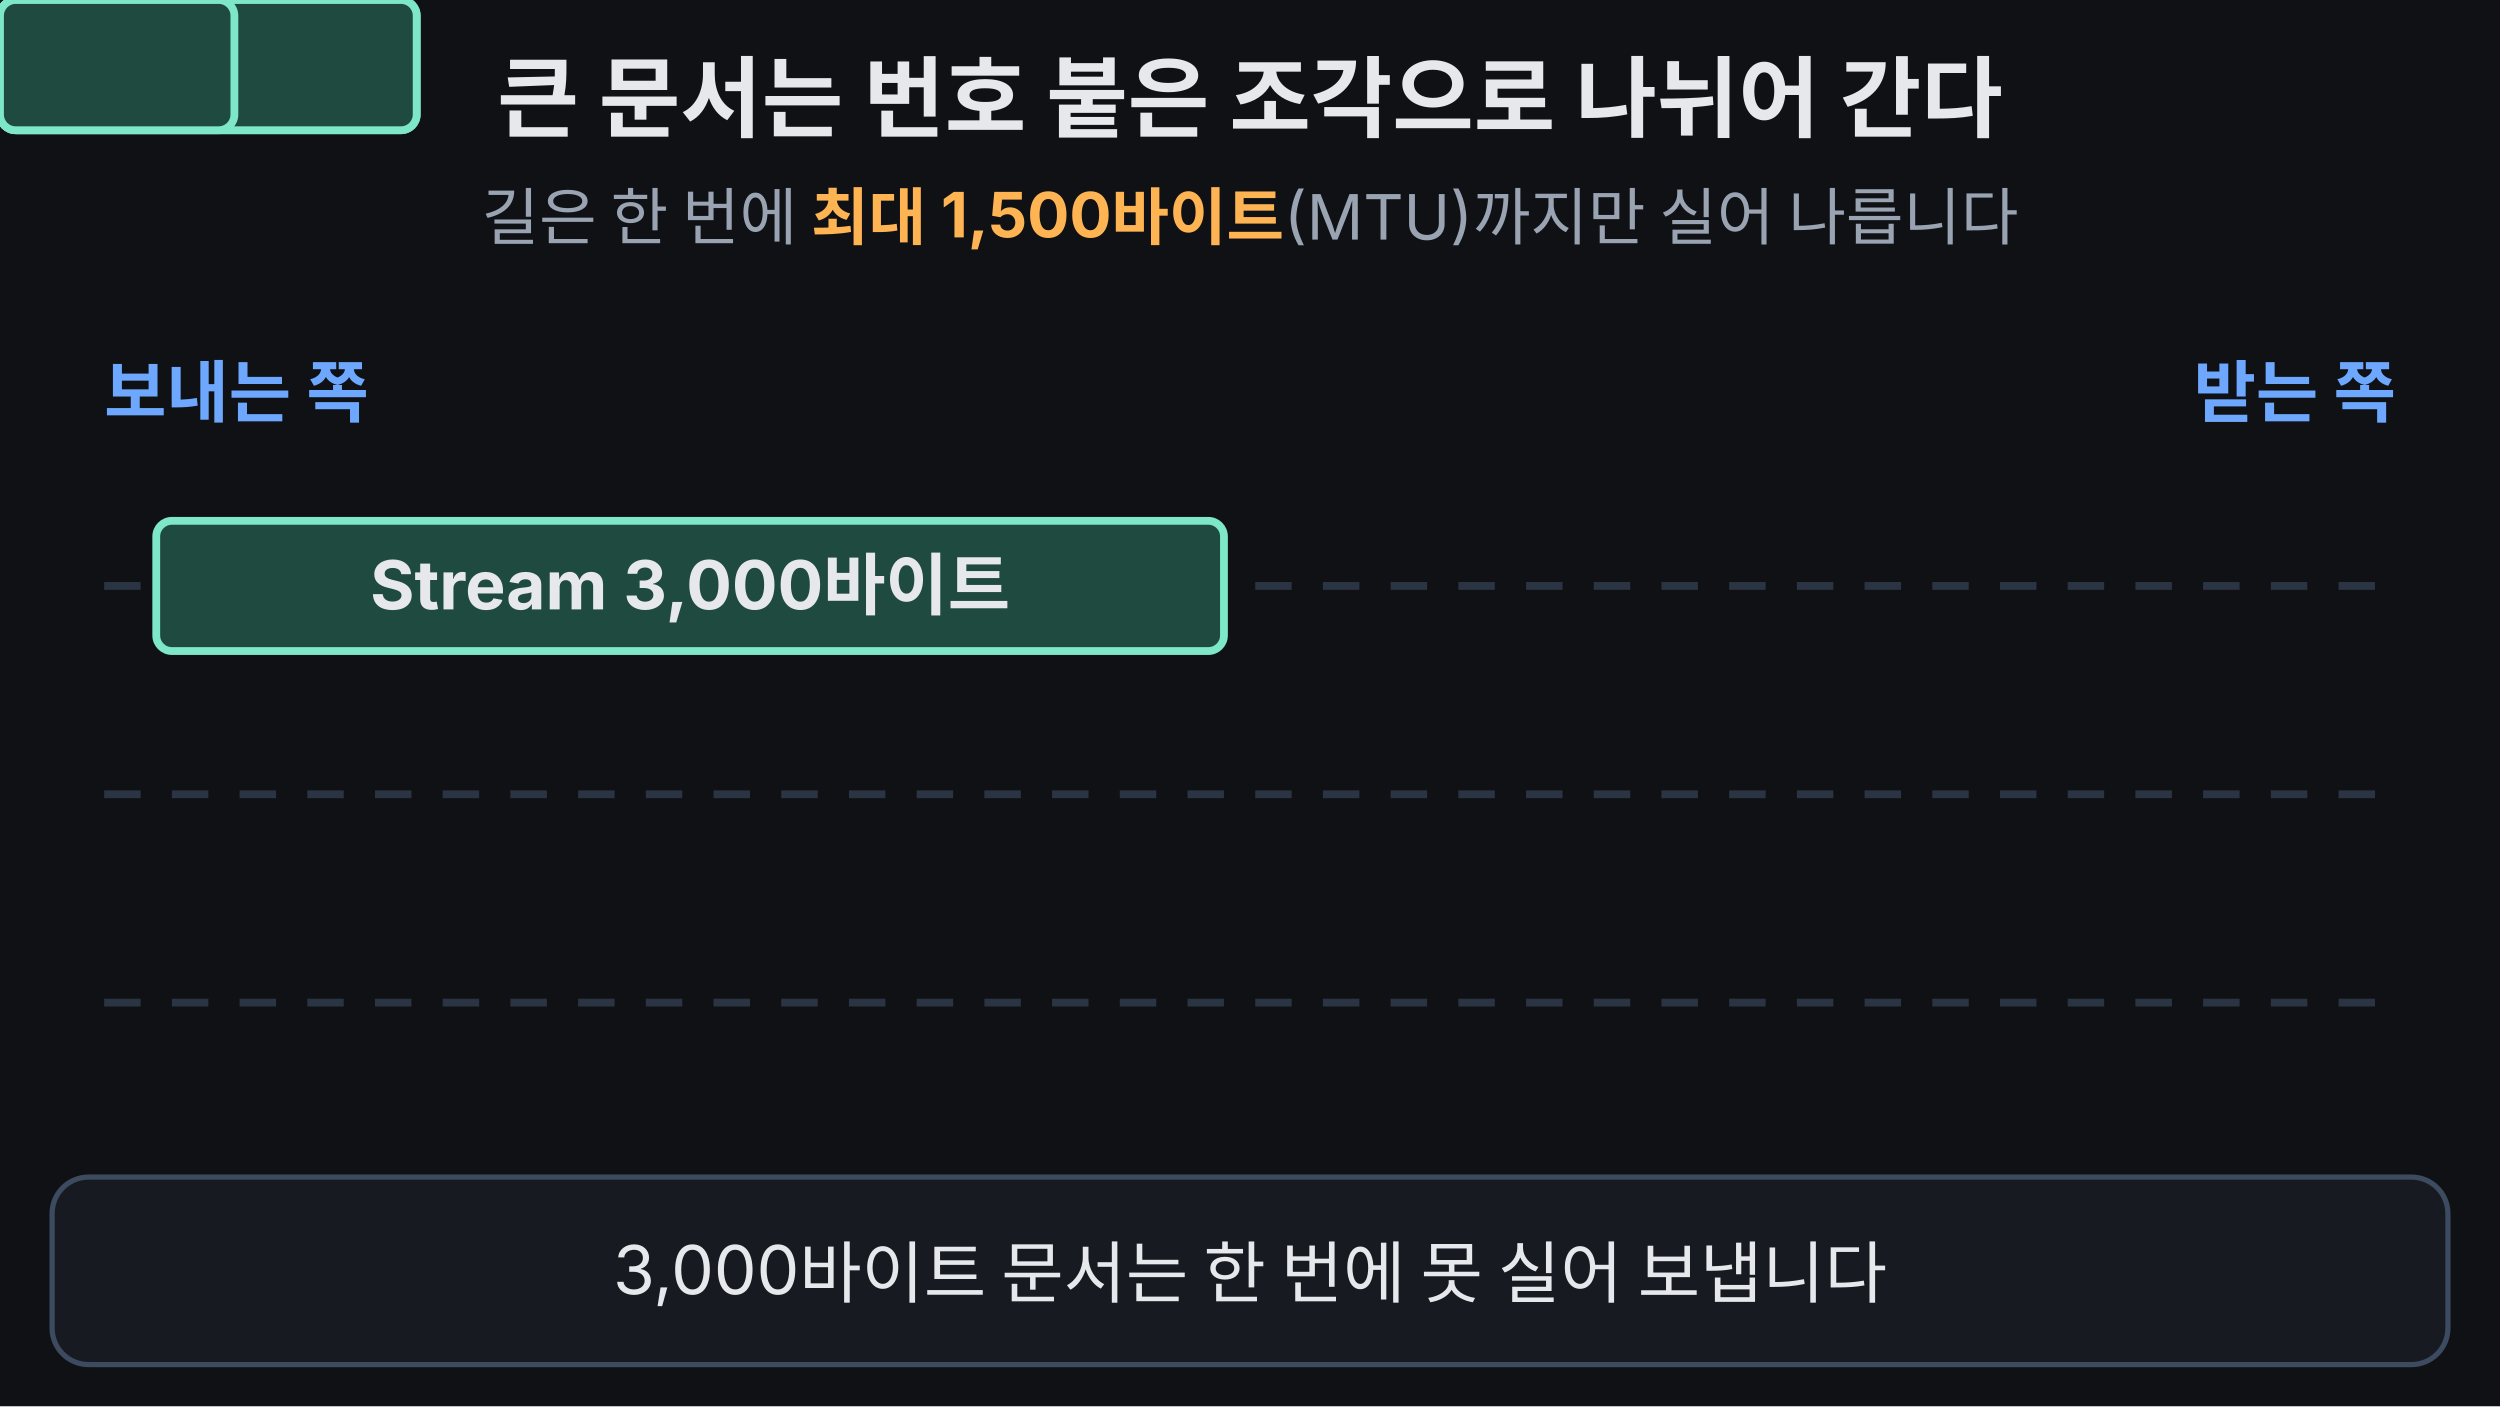
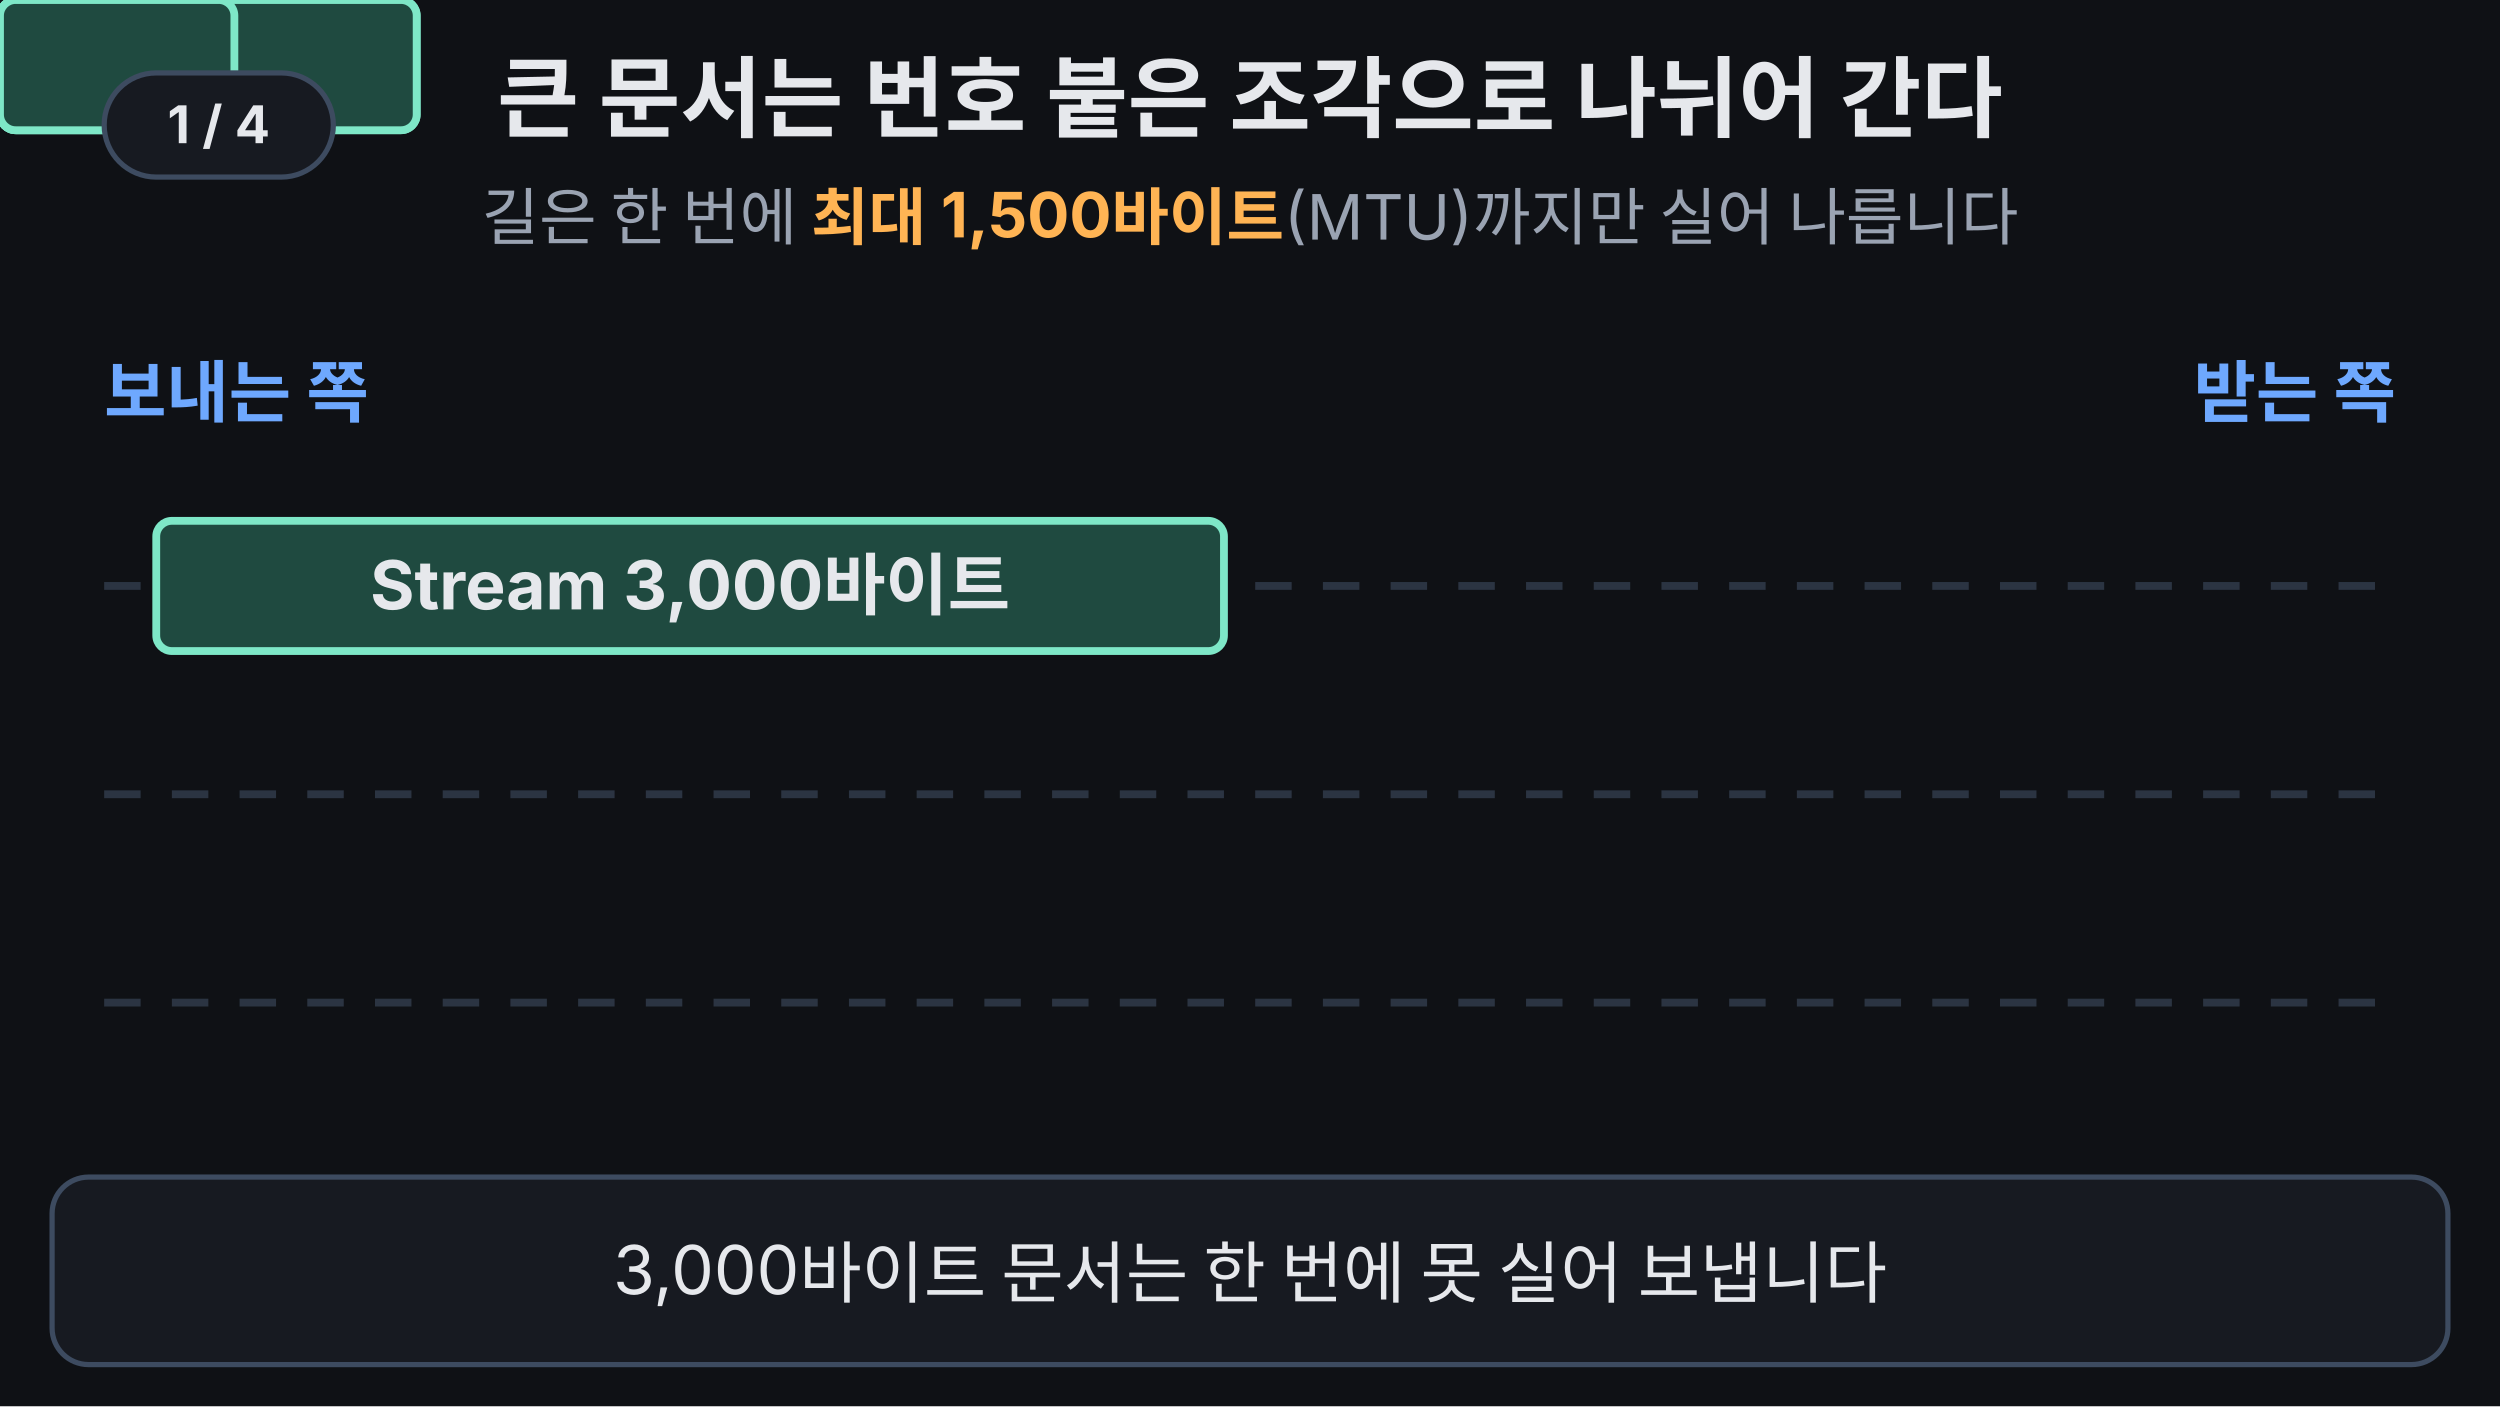
<svg xmlns="http://www.w3.org/2000/svg" viewBox="0 0 960 540" width="960" height="540" font-family="-apple-system,'Apple SD Gothic Neo','Segoe UI',sans-serif">
  <rect width="960" height="540" fill="#0f1115" />
  <text x="480" y="50" font-size="34" font-weight="700" fill="#e6e8ec" text-anchor="middle">큰 문서는 번호 붙은 조각으로 나뉘어 간다</text>
  <text x="480" y="92" font-size="24" fill="#9aa3b2" text-anchor="middle">길은 한 번에 <tspan fill="#ffb454" font-weight="700">최대 1,500바이트</tspan>(MTU)까지만 실어 나릅니다</text>
  <text x="40" y="160" font-size="26" font-weight="700" fill="#6ea8fe">보내는 쪽</text>
  <text x="920" y="160" font-size="26" font-weight="700" fill="#6ea8fe" text-anchor="end">받는 쪽</text>
  <g stroke="#3d4b60" stroke-width="3" stroke-dasharray="14 12" opacity="0.6">
    <line x1="40" y1="225" x2="920" y2="225" />
    <line x1="40" y1="305" x2="920" y2="305" />
    <line x1="40" y1="385" x2="920" y2="385" />
  </g>
  <g>
    <animateTransform attributeName="transform" type="translate" values="60 200;60 200;510 200;510 200;60 200;60 200" keyTimes="0;0.57;0.76;0.95;0.985;1" dur="14s" repeatCount="indefinite" />
    <g opacity="0">
      <animate attributeName="opacity" values="0;0;1;1;0;0" keyTimes="0;0.49;0.53;0.77;0.8;1" dur="14s" repeatCount="indefinite" />
      <rect x="-44" y="-10" width="212" height="70" rx="10" fill="#16223a" stroke="#6ea8fe" stroke-width="3" />
      <text x="-22" y="34" font-size="24" font-weight="700" fill="#6ea8fe" text-anchor="middle">IP</text>
    </g>
    <rect width="160" height="50" rx="6" fill="#1f4a40" stroke="#7ee7c7" stroke-width="3" />
    <g opacity="0">
      <animate attributeName="opacity" values="0;0;1;1;0;0" keyTimes="0;0.24;0.3;0.95;0.98;1" dur="14s" repeatCount="indefinite" />
      <circle cx="22" cy="25" r="17" fill="#ffb454" />
      <text x="22" y="33" font-size="24" font-weight="700" fill="#0f1115" text-anchor="middle">1</text>
      <text x="100" y="34" font-size="24" fill="#e6e8ec" text-anchor="middle">1,460</text>
    </g>
  </g>
  <g>
    <animateTransform attributeName="transform" type="translate" values="220 200;220 200;290 200;290 200;290 280;720 280;720 280;670 200;670 200;220 200;220 200" keyTimes="0;0.2;0.26;0.54;0.57;0.68;0.78;0.84;0.95;0.985;1" dur="14s" repeatCount="indefinite" />
    <g opacity="0">
      <animate attributeName="opacity" values="0;0;1;1;0;0" keyTimes="0;0.49;0.53;0.77;0.8;1" dur="14s" repeatCount="indefinite" />
      <rect x="-44" y="-10" width="212" height="70" rx="10" fill="#16223a" stroke="#6ea8fe" stroke-width="3" />
      <text x="-22" y="34" font-size="24" font-weight="700" fill="#6ea8fe" text-anchor="middle">IP</text>
    </g>
    <rect width="160" height="50" rx="6" fill="#1f4a40" stroke="#7ee7c7" stroke-width="3" />
    <g opacity="0">
      <animate attributeName="opacity" values="0;0;1;1;0;0" keyTimes="0;0.24;0.3;0.95;0.98;1" dur="14s" repeatCount="indefinite" />
      <circle cx="22" cy="25" r="17" fill="#ffb454" />
      <text x="22" y="33" font-size="24" font-weight="700" fill="#0f1115" text-anchor="middle">2</text>
      <text x="100" y="34" font-size="24" fill="#e6e8ec" text-anchor="middle">1,460</text>
    </g>
  </g>
  <g>
    <animateTransform attributeName="transform" type="translate" values="380 200;380 200;520 200;520 200;520 360;520 360;760 360;760 360;830 200;830 200;380 200;380 200" keyTimes="0;0.2;0.26;0.54;0.57;0.59;0.72;0.81;0.87;0.95;0.985;1" dur="14s" repeatCount="indefinite" />
    <g opacity="0">
      <animate attributeName="opacity" values="0;0;1;1;0;0" keyTimes="0;0.49;0.53;0.77;0.8;1" dur="14s" repeatCount="indefinite" />
      <rect x="-44" y="-10" width="142" height="70" rx="10" fill="#16223a" stroke="#6ea8fe" stroke-width="3" />
      <text x="-22" y="34" font-size="24" font-weight="700" fill="#6ea8fe" text-anchor="middle">IP</text>
    </g>
    <rect width="90" height="50" rx="6" fill="#1f4a40" stroke="#7ee7c7" stroke-width="3" />
    <g opacity="0">
      <animate attributeName="opacity" values="0;0;1;1;0;0" keyTimes="0;0.24;0.3;0.95;0.98;1" dur="14s" repeatCount="indefinite" />
      <circle cx="22" cy="25" r="17" fill="#ffb454" />
      <text x="22" y="33" font-size="24" font-weight="700" fill="#0f1115" text-anchor="middle">3</text>
      <text x="62" y="34" font-size="24" fill="#e6e8ec" text-anchor="middle">80</text>
    </g>
  </g>
  <g>
    <animate attributeName="opacity" values="1;1;0;0;1" keyTimes="0;0.2;0.23;0.97;1" dur="14s" repeatCount="indefinite" />
    <rect x="60" y="200" width="410" height="50" rx="6" fill="#1f4a40" stroke="#7ee7c7" stroke-width="3" />
    <text x="265" y="234" font-size="26" font-weight="700" fill="#e6e8ec" text-anchor="middle">Stream 3,000바이트</text>
  </g>
  <g stroke="#ffb454" stroke-width="4" stroke-dasharray="8 6" opacity="0">
    <animate attributeName="opacity" values="0;0;1;1;0;0" keyTimes="0;0.17;0.19;0.24;0.27;1" dur="14s" repeatCount="indefinite" />
    <line x1="220" y1="184" x2="220" y2="266" />
    <line x1="380" y1="184" x2="380" y2="266" />
  </g>
  <text x="715" y="300" font-size="26" font-weight="700" fill="#7ee7c7" text-anchor="middle" opacity="0">다시 3,000바이트로 복원
<animate attributeName="opacity" values="0;0;1;1;0;0" keyTimes="0;0.86;0.89;0.95;0.97;1" dur="14s" repeatCount="indefinite" />
  </text>
  <rect x="20" y="452" width="920" height="72" rx="14" fill="#171a21" stroke="#3d4b60" stroke-width="2" />
  <g font-size="26" fill="#e6e8ec" text-anchor="middle">
    <text x="480" y="497">3,000바이트 문서는 한 번에 못 실어 보냅니다
<animate attributeName="opacity" values="1;1;0;0;1" keyTimes="0;0.21;0.24;0.97;1" dur="14s" repeatCount="indefinite" />
    </text>
    <text x="480" y="497" opacity="0">TCP가 세 조각으로 자르고 <tspan fill="#ffb454" font-weight="700">번호표 1·2·3</tspan>을 붙입니다
<animate attributeName="opacity" values="0;0;1;1;0;0" keyTimes="0;0.22;0.25;0.48;0.51;1" dur="14s" repeatCount="indefinite" />
    </text>
    <text x="480" y="497" opacity="0">
      <tspan fill="#6ea8fe" font-weight="700">IP 봉투</tspan>에 담긴 패킷은 따로 가서 2번이 먼저 오기도 해요
<animate attributeName="opacity" values="0;0;1;1;0;0" keyTimes="0;0.49;0.52;0.76;0.79;1" dur="14s" repeatCount="indefinite" />
    </text>
    <text x="480" y="497" opacity="0" font-weight="700" fill="#7ee7c7">받는 쪽은 번호 순서대로 다시 이어 붙입니다
<animate attributeName="opacity" values="0;0;1;1;0;0" keyTimes="0;0.77;0.8;0.96;0.98;1" dur="14s" repeatCount="indefinite" />
    </text>
  </g>
+   <g aria-label="재생 단계">
+     <rect x="40" y="28" width="88" height="40" rx="20" fill="#171a21" stroke="#3d4b60" stroke-width="2" />
+     <text x="84" y="55" text-anchor="middle" font-size="20" font-weight="700" fill="#e6e8ec" opacity="1">1 / 4<animate attributeName="opacity" values="1;1;0;0" keyTimes="0;0.23;0.24;1" calcMode="discrete" dur="14s" repeatCount="indefinite" />
+     </text>
+     <text x="84" y="55" text-anchor="middle" font-size="20" font-weight="700" fill="#e6e8ec" opacity="0">2 / 4<animate attributeName="opacity" values="0;0;1;1;0;0" keyTimes="0;0.23;0.24;0.5;0.51;1" calcMode="discrete" dur="14s" repeatCount="indefinite" />
+     </text>
+     <text x="84" y="55" text-anchor="middle" font-size="20" font-weight="700" fill="#e6e8ec" opacity="0">3 / 4<animate attributeName="opacity" values="0;0;1;1;0;0" keyTimes="0;0.5;0.51;0.78;0.79;1" calcMode="discrete" dur="14s" repeatCount="indefinite" />
+     </text>
+     <text x="84" y="55" text-anchor="middle" font-size="20" font-weight="700" fill="#e6e8ec" opacity="0">4 / 4<animate attributeName="opacity" values="0;0;1;1" keyTimes="0;0.78;0.79;1" calcMode="discrete" dur="14s" repeatCount="indefinite" />
+     </text>
+   </g>
</svg>
